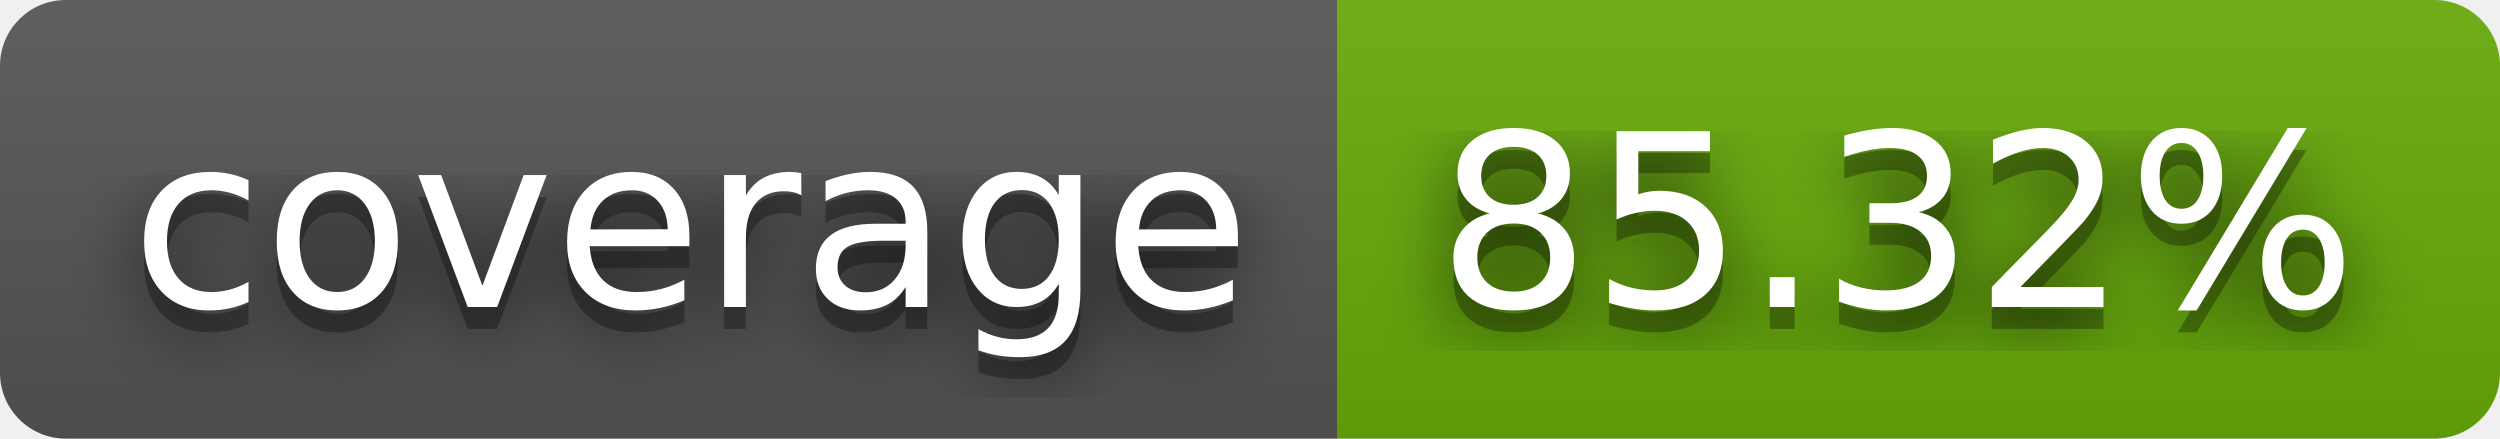
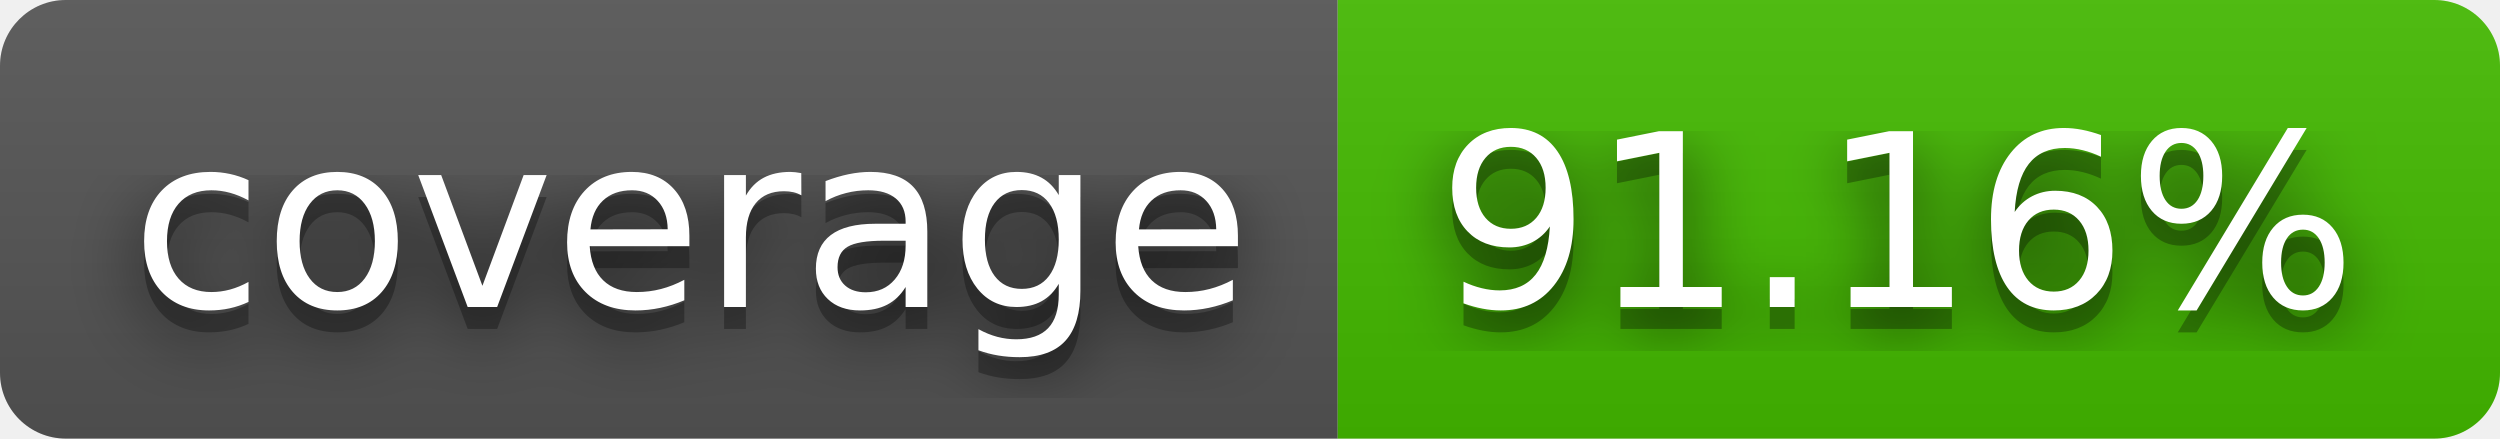
- <svg xmlns="http://www.w3.org/2000/svg" width="114" height="20" role="img" aria-label="coverage: 85.32%">
+ <svg xmlns="http://www.w3.org/2000/svg" width="114" height="20" role="img" aria-label="coverage: 91.16%">
  <filter id="blur">
    <feGaussianBlur in="SourceGraphic" stdDeviation="16" />
  </filter>
  <linearGradient id="s" x2="0" y2="100%">
    <stop offset="0" stop-color="#bbb" stop-opacity=".1" />
    <stop offset="1" stop-opacity=".1" />
  </linearGradient>
  <clipPath id="r">
    <rect width="114" height="20" rx="3" fill="#fff" />
  </clipPath>
  <g clip-path="url(#r)">
    <rect width="61" height="20" fill="#555" />
-     <rect x="61" width="53" height="20" fill="#67ac09" />
+     <rect x="61" width="53" height="20" fill="#4b0" />
    <rect width="114" height="20" fill="url(#s)" />
  </g>
  <g fill="#fff" text-anchor="middle" font-family="Verdana,Geneva,DejaVu Sans,sans-serif" text-rendering="geometricPrecision" font-size="110">
    <text aria-hidden="true" x="315" y="150" fill="#010101" fill-opacity=".80" filter="url(#blur)" transform="scale(.1)" textLength="510">coverage</text>
    <text aria-hidden="true" x="315" y="150" fill="#010101" fill-opacity=".3" transform="scale(.1)" textLength="510">coverage</text>
    <text x="315" y="140" transform="scale(.1)" fill="#fff" textLength="510">coverage</text>
-     <text aria-hidden="true" x="865" y="150" fill="#010101" fill-opacity=".80" filter="url(#blur)" transform="scale(.1)" textLength="430">85.32%</text>
-     <text aria-hidden="true" x="865" y="150" fill="#010101" fill-opacity=".3" transform="scale(.1)" textLength="430">85.32%</text>
-     <text x="865" y="140" transform="scale(.1)" fill="#fff" textLength="430">85.32%</text>
+     <text aria-hidden="true" x="865" y="150" fill="#010101" fill-opacity=".80" filter="url(#blur)" transform="scale(.1)" textLength="430">91.16%</text>
+     <text aria-hidden="true" x="865" y="150" fill="#010101" fill-opacity=".3" transform="scale(.1)" textLength="430">91.16%</text>
+     <text x="865" y="140" transform="scale(.1)" fill="#fff" textLength="430">91.16%</text>
  </g>
</svg>
